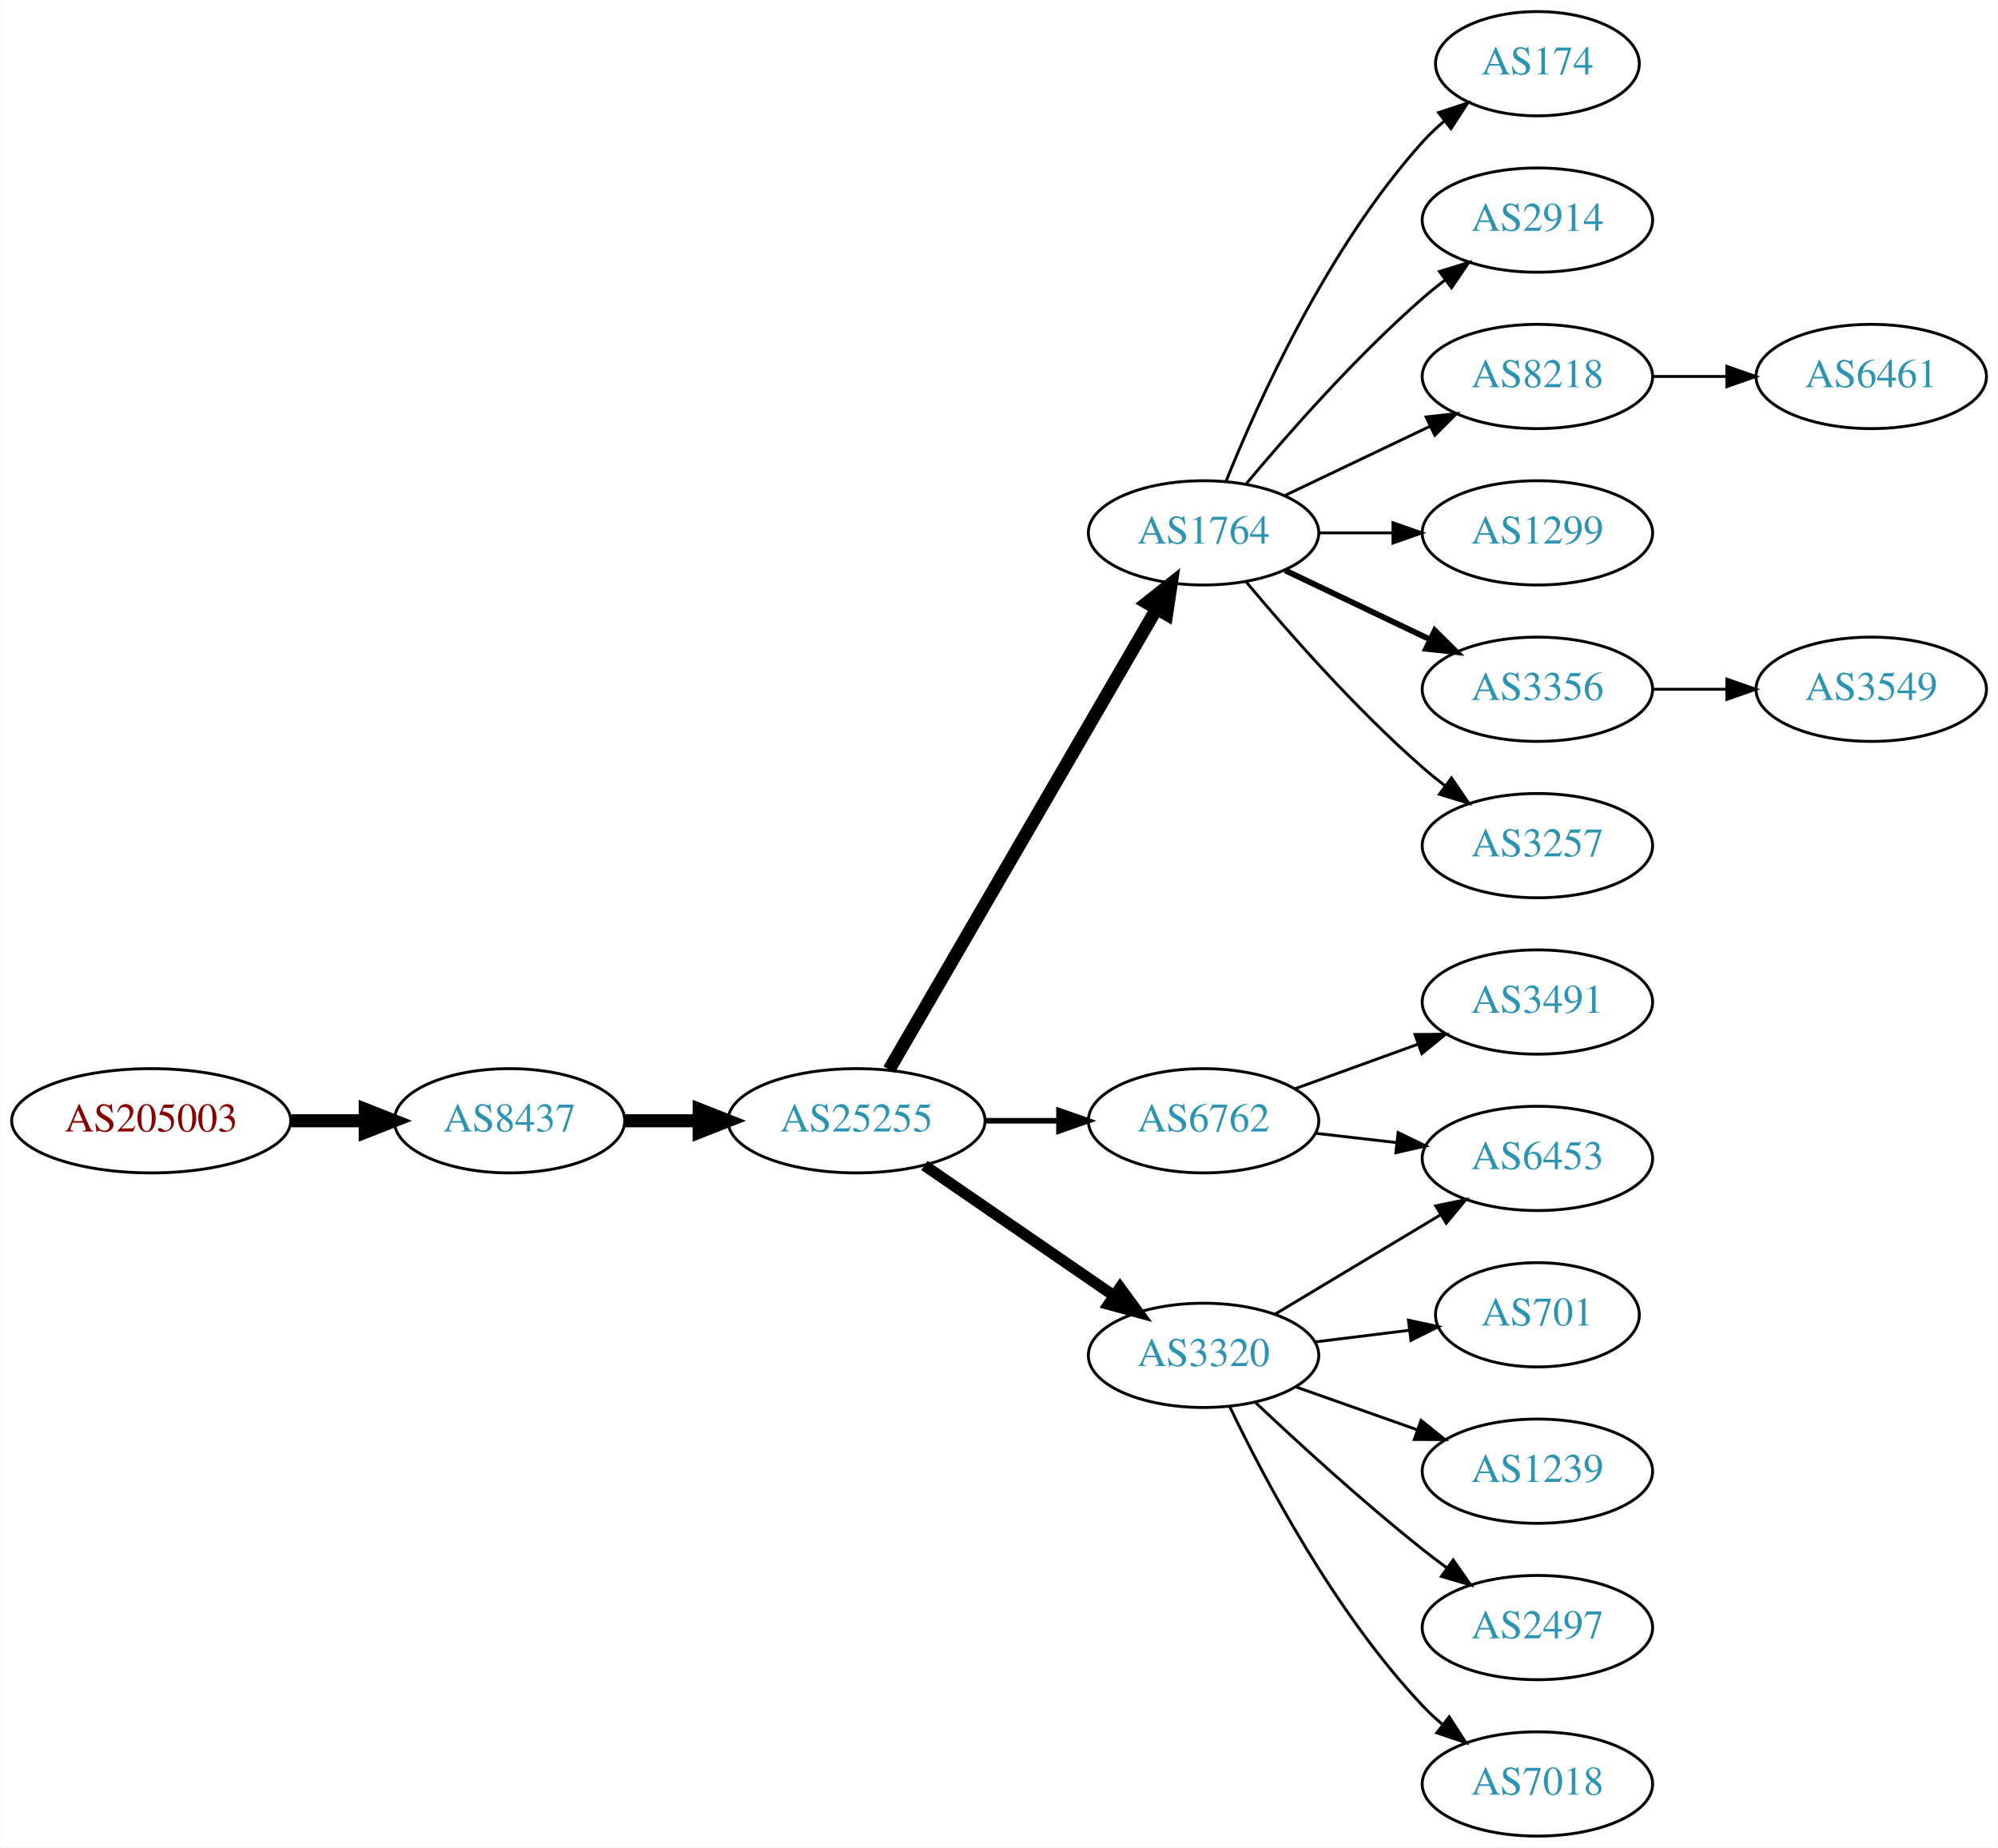
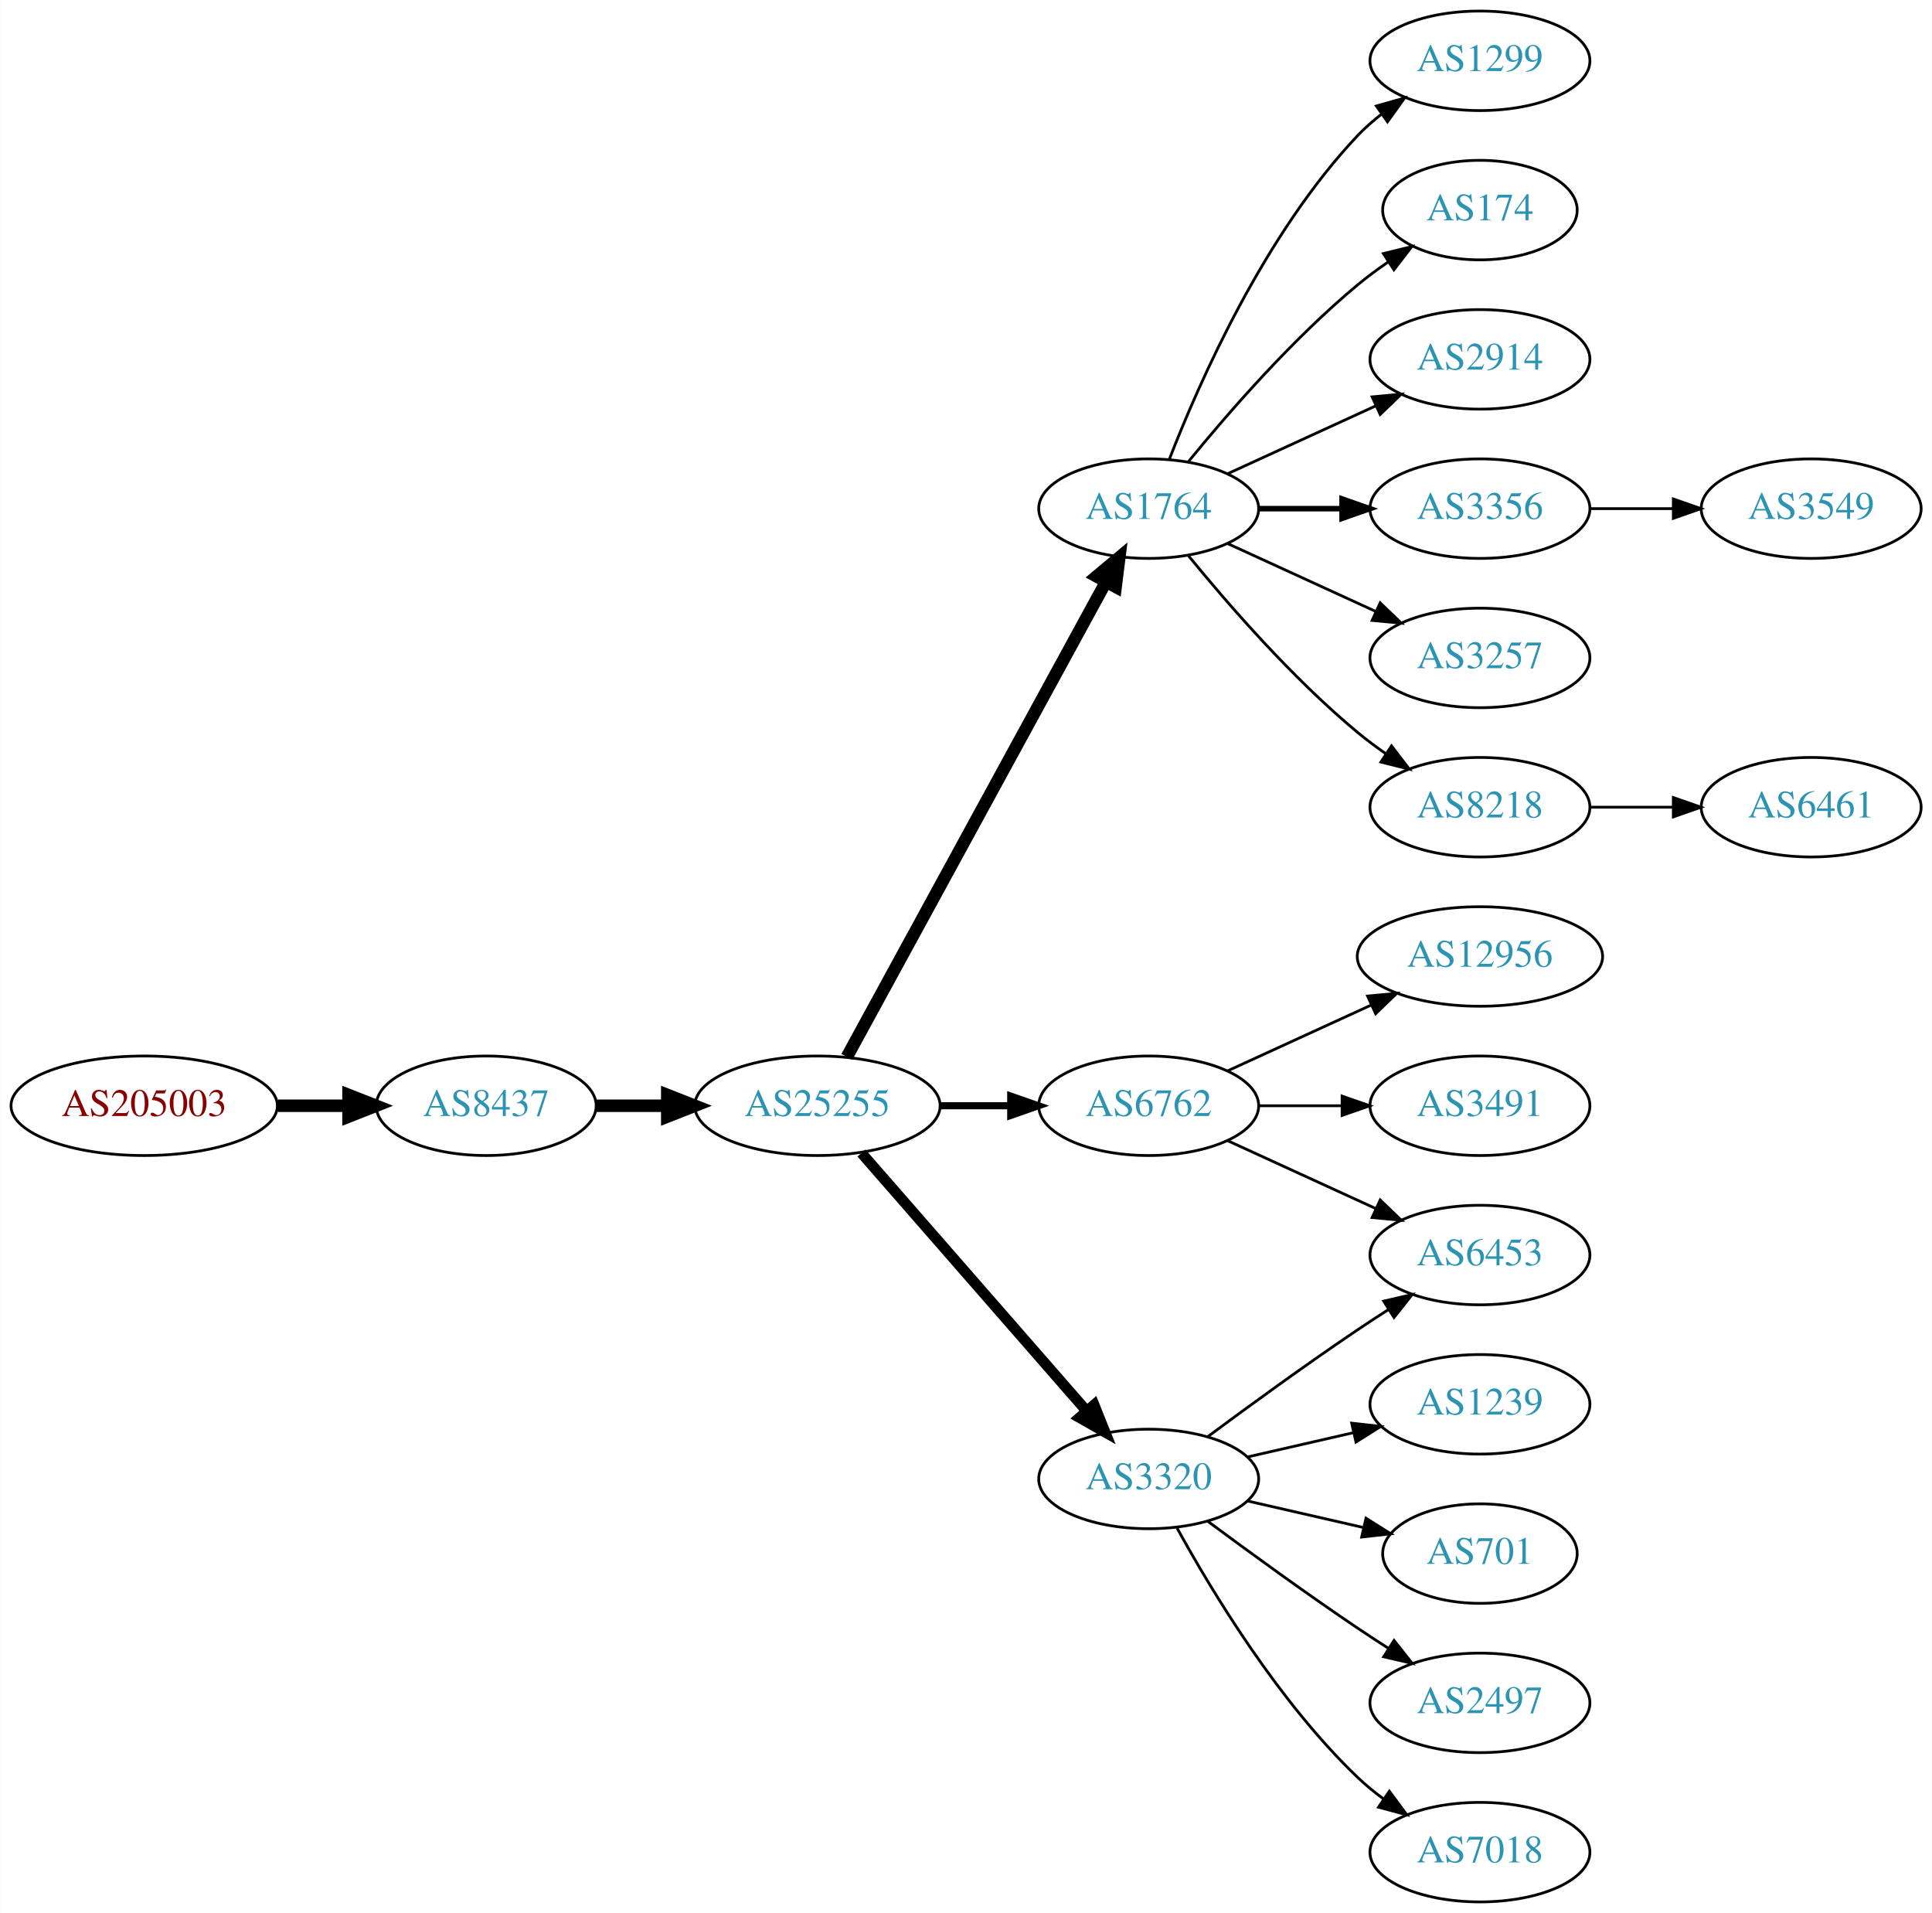
- <svg xmlns="http://www.w3.org/2000/svg" xmlns:xlink="http://www.w3.org/1999/xlink" width="690pt" height="638pt" viewBox="0.00 0.00 689.76 638.00">
-   <g id="graph0" class="graph" transform="scale(1 1) rotate(0) translate(4 634)">
-     <polygon fill="white" stroke="none" points="-4,4 -4,-634 685.755,-634 685.755,4 -4,4" />
+ <svg xmlns="http://www.w3.org/2000/svg" xmlns:xlink="http://www.w3.org/1999/xlink" width="699pt" height="692pt" viewBox="0.00 0.00 698.85 692.00">
+   <g id="graph0" class="graph" transform="scale(1 1) rotate(0) translate(4 688)">
+     <polygon fill="white" stroke="none" points="-4,4 -4,-688 694.855,-688 694.855,4 -4,4" />
    <g id="node1" class="node">
      <g id="a_node1">
        <a xlink:href="/asn/205003" xlink:title="AS205003 ~ Holter Verwaltungs GmbH [AT]">
-           <ellipse fill="#ffffff" stroke="black" cx="48.096" cy="-247" rx="48.192" ry="18" />
-           <text text-anchor="middle" x="48.096" y="-243.3" font-family="Times,serif" font-size="14.00" fill="#880000">AS205003</text>
+           <ellipse fill="#ffffff" stroke="black" cx="48.096" cy="-288" rx="48.192" ry="18" />
+           <text text-anchor="middle" x="48.096" y="-284.3" font-family="Times,serif" font-size="14.00" fill="#880000">AS205003</text>
        </a>
      </g>
    </g>
    <g id="node2" class="node">
      <g id="a_node2">
        <a xlink:href="/asn/8437" xlink:title="AS8437 ~ Hutchison Drei Austria GmbH [AT]">
-           <ellipse fill="#ffffff" stroke="black" cx="171.838" cy="-247" rx="39.794" ry="18" />
-           <text text-anchor="middle" x="171.838" y="-243.3" font-family="Times,serif" font-size="14.00" fill="#2c94b3">AS8437</text>
+           <ellipse fill="#ffffff" stroke="black" cx="171.838" cy="-288" rx="39.794" ry="18" />
+           <text text-anchor="middle" x="171.838" y="-284.3" font-family="Times,serif" font-size="14.00" fill="#2c94b3">AS8437</text>
        </a>
      </g>
    </g>
    <g id="edge1" class="edge">
-       <path fill="none" stroke="black" stroke-width="4.5" d="M96.513,-247C104.867,-247 113.577,-247 121.969,-247" />
-       <polygon fill="black" stroke="black" stroke-width="4.5" points="122.004,-250.938 132.004,-247 122.004,-243.063 122.004,-250.938" />
+       <path fill="none" stroke="black" stroke-width="4.5" d="M96.513,-288C104.867,-288 113.577,-288 121.969,-288" />
+       <polygon fill="black" stroke="black" stroke-width="4.5" points="122.004,-291.938 132.004,-288 122.004,-284.063 122.004,-291.938" />
    </g>
    <g id="node3" class="node">
      <g id="a_node3">
        <a xlink:href="/asn/25255" xlink:title="AS25255 ~ ==&gt; TELE2 AUSTRIA &lt;== [AT]">
-           <ellipse fill="#ffffff" stroke="black" cx="291.681" cy="-247" rx="44.393" ry="18" />
-           <text text-anchor="middle" x="291.681" y="-243.3" font-family="Times,serif" font-size="14.00" fill="#2c94b3">AS25255</text>
+           <ellipse fill="#ffffff" stroke="black" cx="291.681" cy="-288" rx="44.393" ry="18" />
+           <text text-anchor="middle" x="291.681" y="-284.3" font-family="Times,serif" font-size="14.00" fill="#2c94b3">AS25255</text>
        </a>
      </g>
    </g>
    <g id="edge2" class="edge">
-       <path fill="none" stroke="black" stroke-width="4.5" d="M211.751,-247C219.853,-247 228.528,-247 237.055,-247" />
-       <polygon fill="black" stroke="black" stroke-width="4.5" points="237.332,-250.938 247.332,-247 237.332,-243.063 237.332,-250.938" />
+       <path fill="none" stroke="black" stroke-width="4.5" d="M211.751,-288C219.853,-288 228.528,-288 237.055,-288" />
+       <polygon fill="black" stroke="black" stroke-width="4.5" points="237.332,-291.938 247.332,-288 237.332,-284.063 237.332,-291.938" />
    </g>
    <g id="node4" class="node">
      <g id="a_node4">
        <a xlink:href="/asn/1764" xlink:title="AS1764 ~ NEXTLAYER-AS [AT]">
-           <ellipse fill="#ffffff" stroke="black" cx="411.523" cy="-450" rx="39.794" ry="18" />
-           <text text-anchor="middle" x="411.523" y="-446.3" font-family="Times,serif" font-size="14.00" fill="#2c94b3">AS1764</text>
+           <ellipse fill="#ffffff" stroke="black" cx="411.523" cy="-504" rx="39.794" ry="18" />
+           <text text-anchor="middle" x="411.523" y="-500.3" font-family="Times,serif" font-size="14.00" fill="#2c94b3">AS1764</text>
        </a>
      </g>
    </g>
    <g id="edge3" class="edge">
-       <path fill="none" stroke="black" stroke-width="4.5" d="M302.932,-264.66C323.704,-300.442 370.852,-381.661 395.254,-423.697" />
-       <polygon fill="black" stroke="black" stroke-width="4.5" points="391.953,-425.854 400.379,-432.526 398.764,-421.9 391.953,-425.854" />
+       <path fill="none" stroke="black" stroke-width="4.5" d="M302.324,-305.676C323.006,-343.584 371.718,-432.873 396.097,-477.559" />
+       <polygon fill="black" stroke="black" stroke-width="4.5" points="392.666,-479.49 400.912,-486.383 399.579,-475.718 392.666,-479.49" />
    </g>
    <g id="node5" class="node">
      <g id="a_node5">
        <a xlink:href="/asn/6762" xlink:title="AS6762 ~ TELECOM ITALIA SPARKLE S.p.A. [IT]">
-           <ellipse fill="#ffffff" stroke="black" cx="411.523" cy="-247" rx="39.794" ry="18" />
-           <text text-anchor="middle" x="411.523" y="-243.3" font-family="Times,serif" font-size="14.00" fill="#2c94b3">AS6762</text>
+           <ellipse fill="#ffffff" stroke="black" cx="411.523" cy="-288" rx="39.794" ry="18" />
+           <text text-anchor="middle" x="411.523" y="-284.3" font-family="Times,serif" font-size="14.00" fill="#2c94b3">AS6762</text>
        </a>
      </g>
    </g>
    <g id="edge4" class="edge">
-       <path fill="none" stroke="black" stroke-width="1.929" d="M335.892,-247C344.204,-247 352.967,-247 361.449,-247" />
-       <polygon fill="black" stroke="black" stroke-width="1.929" points="361.608,-250.5 371.608,-247 361.608,-243.5 361.608,-250.5" />
+       <path fill="none" stroke="black" stroke-width="2.571" d="M335.892,-288C344.204,-288 352.967,-288 361.449,-288" />
+       <polygon fill="black" stroke="black" stroke-width="2.571" points="361.608,-291.5 371.608,-288 361.608,-284.5 361.608,-291.5" />
    </g>
    <g id="node6" class="node">
      <g id="a_node6">
        <a xlink:href="/asn/3320" xlink:title="AS3320 ~ DTAG [DE]">
-           <ellipse fill="#ffffff" stroke="black" cx="411.523" cy="-166" rx="39.794" ry="18" />
-           <text text-anchor="middle" x="411.523" y="-162.3" font-family="Times,serif" font-size="14.00" fill="#2c94b3">AS3320</text>
+           <ellipse fill="#ffffff" stroke="black" cx="411.523" cy="-153" rx="39.794" ry="18" />
+           <text text-anchor="middle" x="411.523" y="-149.3" font-family="Times,serif" font-size="14.00" fill="#2c94b3">AS3320</text>
        </a>
      </g>
    </g>
    <g id="edge5" class="edge">
-       <path fill="none" stroke="black" stroke-width="3.857" d="M315.123,-231.574C333.704,-218.802 360.265,-200.545 380.645,-186.537" />
-       <polygon fill="black" stroke="black" stroke-width="3.857" points="382.701,-189.371 388.959,-180.822 378.736,-183.602 382.701,-189.371" />
+       <path fill="none" stroke="black" stroke-width="3.857" d="M307.605,-270.902C328.148,-247.369 365.267,-204.845 388.864,-177.813" />
+       <polygon fill="black" stroke="black" stroke-width="3.857" points="391.78,-179.794 395.719,-169.959 386.507,-175.191 391.78,-179.794" />
    </g>
    <g id="node7" class="node">
      <g id="a_node7">
-         <a xlink:href="/asn/174" xlink:title="AS174 ~ Cogent Communications [US]">
-           <ellipse fill="#ffffff" stroke="black" cx="526.816" cy="-612" rx="35.194" ry="18" />
-           <text text-anchor="middle" x="526.816" y="-608.3" font-family="Times,serif" font-size="14.00" fill="#2c94b3">AS174</text>
+         <a xlink:href="/asn/1299" xlink:title="AS1299 ~ Telia Carrier [EU]">
+           <ellipse fill="#ffffff" stroke="black" cx="531.366" cy="-666" rx="39.794" ry="18" />
+           <text text-anchor="middle" x="531.366" y="-662.3" font-family="Times,serif" font-size="14.00" fill="#2c94b3">AS1299</text>
        </a>
      </g>
    </g>
    <g id="edge6" class="edge">
-       <path fill="none" stroke="black" d="M419.271,-467.787C430.322,-495.243 454.375,-548.578 487.17,-585 489.485,-587.572 492.09,-590.03 494.826,-592.343" />
-       <polygon fill="black" stroke="black" points="492.691,-595.117 502.749,-598.448 496.964,-589.572 492.691,-595.117" />
+       <path fill="none" stroke="black" d="M419.046,-521.994C429.797,-549.728 453.454,-603.429 487.17,-639 489.755,-641.728 492.673,-644.294 495.741,-646.677" />
+       <polygon fill="black" stroke="black" points="493.895,-649.658 504.09,-652.543 497.92,-643.93 493.895,-649.658" />
    </g>
    <g id="node8" class="node">
      <g id="a_node8">
-         <a xlink:href="/asn/2914" xlink:title="AS2914 ~ NTT America, Inc. [US]">
-           <ellipse fill="#ffffff" stroke="black" cx="526.816" cy="-558" rx="39.794" ry="18" />
-           <text text-anchor="middle" x="526.816" y="-554.3" font-family="Times,serif" font-size="14.00" fill="#2c94b3">AS2914</text>
+         <a xlink:href="/asn/174" xlink:title="AS174 ~ Cogent Communications [US]">
+           <ellipse fill="#ffffff" stroke="black" cx="531.366" cy="-612" rx="35.194" ry="18" />
+           <text text-anchor="middle" x="531.366" y="-608.3" font-family="Times,serif" font-size="14.00" fill="#2c94b3">AS174</text>
        </a>
      </g>
    </g>
    <g id="edge7" class="edge">
-       <path fill="none" stroke="black" d="M426.153,-466.817C440.436,-483.929 463.982,-510.745 487.17,-531 489.635,-533.154 492.274,-535.294 494.971,-537.372" />
-       <polygon fill="black" stroke="black" points="492.996,-540.264 503.125,-543.37 497.144,-534.625 492.996,-540.264" />
+       <path fill="none" stroke="black" d="M425.942,-521.065C440.057,-538.375 463.471,-565.345 487.17,-585 490.633,-587.872 494.425,-590.669 498.28,-593.308" />
+       <polygon fill="black" stroke="black" points="496.422,-596.275 506.712,-598.797 500.241,-590.408 496.422,-596.275" />
    </g>
    <g id="node9" class="node">
      <g id="a_node9">
-         <a xlink:href="/asn/8218" xlink:title="AS8218 ~ legacy Neotelecoms [FR]">
-           <ellipse fill="#ffffff" stroke="black" cx="526.816" cy="-504" rx="39.794" ry="18" />
-           <text text-anchor="middle" x="526.816" y="-500.3" font-family="Times,serif" font-size="14.00" fill="#2c94b3">AS8218</text>
+         <a xlink:href="/asn/2914" xlink:title="AS2914 ~ NTT America, Inc. [US]">
+           <ellipse fill="#ffffff" stroke="black" cx="531.366" cy="-558" rx="39.794" ry="18" />
+           <text text-anchor="middle" x="531.366" y="-554.3" font-family="Times,serif" font-size="14.00" fill="#2c94b3">AS2914</text>
        </a>
      </g>
    </g>
    <g id="edge8" class="edge">
-       <path fill="none" stroke="black" d="M439.66,-462.934C454.654,-470.081 473.475,-479.052 489.698,-486.785" />
-       <polygon fill="black" stroke="black" points="488.368,-490.028 498.901,-491.171 491.38,-483.709 488.368,-490.028" />
+       <path fill="none" stroke="black" d="M440.152,-516.661C456.109,-523.973 476.379,-533.261 493.662,-541.181" />
+       <polygon fill="black" stroke="black" points="492.361,-544.435 502.91,-545.419 495.277,-538.071 492.361,-544.435" />
    </g>
    <g id="node10" class="node">
      <g id="a_node10">
-         <a xlink:href="/asn/1299" xlink:title="AS1299 ~ Telia Carrier [EU]">
-           <ellipse fill="#ffffff" stroke="black" cx="526.816" cy="-450" rx="39.794" ry="18" />
-           <text text-anchor="middle" x="526.816" y="-446.3" font-family="Times,serif" font-size="14.00" fill="#2c94b3">AS1299</text>
+         <a xlink:href="/asn/3356" xlink:title="AS3356 ~ Level 3 Parent, LLC [US]">
+           <ellipse fill="#ffffff" stroke="black" cx="531.366" cy="-504" rx="39.794" ry="18" />
+           <text text-anchor="middle" x="531.366" y="-500.3" font-family="Times,serif" font-size="14.00" fill="#2c94b3">AS3356</text>
        </a>
      </g>
    </g>
    <g id="edge9" class="edge">
-       <path fill="none" stroke="black" d="M451.195,-450C459.398,-450 468.162,-450 476.694,-450" />
-       <polygon fill="black" stroke="black" points="476.934,-453.5 486.934,-450 476.933,-446.5 476.934,-453.5" />
+       <path fill="none" stroke="black" stroke-width="2" d="M451.436,-504C460.989,-504 471.339,-504 481.301,-504" />
+       <polygon fill="black" stroke="black" stroke-width="2" points="481.494,-507.5 491.494,-504 481.494,-500.5 481.494,-507.5" />
    </g>
    <g id="node11" class="node">
      <g id="a_node11">
-         <a xlink:href="/asn/3356" xlink:title="AS3356 ~ Level 3 Parent, LLC [US]">
-           <ellipse fill="#ffffff" stroke="black" cx="526.816" cy="-396" rx="39.794" ry="18" />
-           <text text-anchor="middle" x="526.816" y="-392.3" font-family="Times,serif" font-size="14.00" fill="#2c94b3">AS3356</text>
+         <a xlink:href="/asn/3257" xlink:title="AS3257 ~ GTT [DE]">
+           <ellipse fill="#ffffff" stroke="black" cx="531.366" cy="-450" rx="39.794" ry="18" />
+           <text text-anchor="middle" x="531.366" y="-446.3" font-family="Times,serif" font-size="14.00" fill="#2c94b3">AS3257</text>
        </a>
      </g>
    </g>
    <g id="edge10" class="edge">
-       <path fill="none" stroke="black" stroke-width="2" d="M439.66,-437.066C454.654,-429.919 473.475,-420.948 489.698,-413.215" />
-       <polygon fill="black" stroke="black" stroke-width="2" points="491.38,-416.291 498.901,-408.829 488.368,-409.972 491.38,-416.291" />
+       <path fill="none" stroke="black" d="M440.152,-491.339C456.109,-484.027 476.379,-474.739 493.662,-466.819" />
+       <polygon fill="black" stroke="black" points="495.277,-469.929 502.91,-462.581 492.361,-463.565 495.277,-469.929" />
    </g>
    <g id="node12" class="node">
      <g id="a_node12">
-         <a xlink:href="/asn/3257" xlink:title="AS3257 ~ GTT [DE]">
-           <ellipse fill="#ffffff" stroke="black" cx="526.816" cy="-342" rx="39.794" ry="18" />
-           <text text-anchor="middle" x="526.816" y="-338.3" font-family="Times,serif" font-size="14.00" fill="#2c94b3">AS3257</text>
+         <a xlink:href="/asn/8218" xlink:title="AS8218 ~ legacy Neotelecoms [FR]">
+           <ellipse fill="#ffffff" stroke="black" cx="531.366" cy="-396" rx="39.794" ry="18" />
+           <text text-anchor="middle" x="531.366" y="-392.3" font-family="Times,serif" font-size="14.00" fill="#2c94b3">AS8218</text>
        </a>
      </g>
    </g>
    <g id="edge11" class="edge">
-       <path fill="none" stroke="black" d="M426.153,-433.183C440.436,-416.071 463.982,-389.255 487.17,-369 489.635,-366.846 492.274,-364.706 494.971,-362.628" />
-       <polygon fill="black" stroke="black" points="497.144,-365.375 503.125,-356.63 492.996,-359.736 497.144,-365.375" />
+       <path fill="none" stroke="black" d="M425.942,-486.935C440.057,-469.625 463.471,-442.655 487.17,-423 490.386,-420.332 493.886,-417.73 497.457,-415.259" />
+       <polygon fill="black" stroke="black" points="499.381,-418.183 505.813,-409.764 495.535,-412.334 499.381,-418.183" />
    </g>
    <g id="node13" class="node">
      <g id="a_node13">
-         <a xlink:href="/asn/3491" xlink:title="AS3491 ~ PCCW Global, Inc. [US]">
-           <ellipse fill="#ffffff" stroke="black" cx="526.816" cy="-288" rx="39.794" ry="18" />
-           <text text-anchor="middle" x="526.816" y="-284.3" font-family="Times,serif" font-size="14.00" fill="#2c94b3">AS3491</text>
+         <a xlink:href="/asn/6453" xlink:title="AS6453 ~ TATA COMMUNICATIONS (AMERICA) INC [US]">
+           <ellipse fill="#ffffff" stroke="black" cx="531.366" cy="-234" rx="39.794" ry="18" />
+           <text text-anchor="middle" x="531.366" y="-230.3" font-family="Times,serif" font-size="14.00" fill="#2c94b3">AS6453</text>
        </a>
      </g>
    </g>
    <g id="edge12" class="edge">
-       <path fill="none" stroke="black" d="M443.182,-258.095C456.154,-262.79 471.448,-268.324 485.328,-273.348" />
-       <polygon fill="black" stroke="black" points="484.539,-276.784 495.133,-276.896 486.921,-270.202 484.539,-276.784" />
+       <path fill="none" stroke="black" d="M440.152,-275.339C456.109,-268.027 476.379,-258.739 493.662,-250.819" />
+       <polygon fill="black" stroke="black" points="495.277,-253.929 502.91,-246.581 492.361,-247.565 495.277,-253.929" />
    </g>
    <g id="node14" class="node">
      <g id="a_node14">
-         <a xlink:href="/asn/6453" xlink:title="AS6453 ~ TATA COMMUNICATIONS (AMERICA) INC [US]">
-           <ellipse fill="#ffffff" stroke="black" cx="526.816" cy="-234" rx="39.794" ry="18" />
-           <text text-anchor="middle" x="526.816" y="-230.3" font-family="Times,serif" font-size="14.00" fill="#2c94b3">AS6453</text>
+         <a xlink:href="/asn/12956" xlink:title="AS12956 ~ TELXIUS [ES]">
+           <ellipse fill="#ffffff" stroke="black" cx="531.366" cy="-342" rx="44.393" ry="18" />
+           <text text-anchor="middle" x="531.366" y="-338.3" font-family="Times,serif" font-size="14.00" fill="#2c94b3">AS12956</text>
        </a>
      </g>
    </g>
    <g id="edge13" class="edge">
-       <path fill="none" stroke="black" d="M450.248,-242.671C459.229,-241.641 468.928,-240.528 478.286,-239.454" />
-       <polygon fill="black" stroke="black" points="478.72,-242.927 488.256,-238.31 477.922,-235.973 478.72,-242.927" />
-     </g>
-     <g id="edge14" class="edge">
-       <path fill="none" stroke="black" d="M436.273,-180.255C452.89,-190.229 475.286,-203.671 493.522,-214.617" />
-       <polygon fill="black" stroke="black" points="491.722,-217.618 502.097,-219.764 495.324,-211.616 491.722,-217.618" />
+       <path fill="none" stroke="black" d="M440.152,-300.661C455.65,-307.762 475.216,-316.728 492.163,-324.494" />
+       <polygon fill="black" stroke="black" points="490.716,-327.681 501.266,-328.665 493.633,-321.317 490.716,-327.681" />
    </g>
    <g id="node15" class="node">
      <g id="a_node15">
-         <a xlink:href="/asn/701" xlink:title="AS701 ~ UUNET [US]">
-           <ellipse fill="#ffffff" stroke="black" cx="526.816" cy="-180" rx="35.194" ry="18" />
-           <text text-anchor="middle" x="526.816" y="-176.3" font-family="Times,serif" font-size="14.00" fill="#2c94b3">AS701</text>
-         </a>
-       </g>
-     </g>
-     <g id="edge15" class="edge">
-       <path fill="none" stroke="black" d="M449.933,-170.623C460.386,-171.915 471.83,-173.329 482.588,-174.658" />
-       <polygon fill="black" stroke="black" points="482.285,-178.147 492.639,-175.9 483.144,-171.2 482.285,-178.147" />
+         <a xlink:href="/asn/3491" xlink:title="AS3491 ~ PCCW Global, Inc. [US]">
+           <ellipse fill="#ffffff" stroke="black" cx="531.366" cy="-288" rx="39.794" ry="18" />
+           <text text-anchor="middle" x="531.366" y="-284.3" font-family="Times,serif" font-size="14.00" fill="#2c94b3">AS3491</text>
+         </a>
+       </g>
+     </g>
+     <g id="edge14" class="edge">
+       <path fill="none" stroke="black" d="M451.436,-288C460.989,-288 471.339,-288 481.301,-288" />
+       <polygon fill="black" stroke="black" points="481.494,-291.5 491.494,-288 481.494,-284.5 481.494,-291.5" />
+     </g>
+     <g id="edge16" class="edge">
+       <path fill="none" stroke="black" d="M432.853,-168.277C447.716,-179.304 468.46,-194.407 487.17,-207 490.719,-209.389 494.469,-211.839 498.217,-214.242" />
+       <polygon fill="black" stroke="black" points="496.544,-217.325 506.866,-219.712 500.285,-211.409 496.544,-217.325" />
    </g>
    <g id="node16" class="node">
      <g id="a_node16">
        <a xlink:href="/asn/1239" xlink:title="AS1239 ~ Sprint [US]">
-           <ellipse fill="#ffffff" stroke="black" cx="526.816" cy="-126" rx="39.794" ry="18" />
-           <text text-anchor="middle" x="526.816" y="-122.3" font-family="Times,serif" font-size="14.00" fill="#2c94b3">AS1239</text>
-         </a>
-       </g>
-     </g>
-     <g id="edge16" class="edge">
-       <path fill="none" stroke="black" d="M443.481,-155.07C456.344,-150.528 471.45,-145.195 485.187,-140.345" />
-       <polygon fill="black" stroke="black" points="486.631,-143.547 494.896,-136.917 484.301,-136.946 486.631,-143.547" />
+           <ellipse fill="#ffffff" stroke="black" cx="531.366" cy="-180" rx="39.794" ry="18" />
+           <text text-anchor="middle" x="531.366" y="-176.3" font-family="Times,serif" font-size="14.00" fill="#2c94b3">AS1239</text>
+         </a>
+       </g>
+     </g>
+     <g id="edge15" class="edge">
+       <path fill="none" stroke="black" d="M447.242,-160.955C459.242,-163.704 472.863,-166.825 485.556,-169.733" />
+       <polygon fill="black" stroke="black" points="484.958,-173.187 495.487,-172.009 486.522,-166.364 484.958,-173.187" />
    </g>
    <g id="node17" class="node">
      <g id="a_node17">
-         <a xlink:href="/asn/2497" xlink:title="AS2497 ~ Internet Initiative Japan Inc. [JP]">
-           <ellipse fill="#ffffff" stroke="black" cx="526.816" cy="-72" rx="39.794" ry="18" />
-           <text text-anchor="middle" x="526.816" y="-68.3" font-family="Times,serif" font-size="14.00" fill="#2c94b3">AS2497</text>
+         <a xlink:href="/asn/701" xlink:title="AS701 ~ UUNET [US]">
+           <ellipse fill="#ffffff" stroke="black" cx="531.366" cy="-126" rx="35.194" ry="18" />
+           <text text-anchor="middle" x="531.366" y="-122.3" font-family="Times,serif" font-size="14.00" fill="#2c94b3">AS701</text>
        </a>
      </g>
    </g>
    <g id="edge17" class="edge">
-       <path fill="none" stroke="black" d="M429.498,-149.68C444.3,-135.716 466.569,-115.342 487.17,-99 489.881,-96.849 492.75,-94.672 495.653,-92.537" />
-       <polygon fill="black" stroke="black" points="497.727,-95.356 503.812,-86.683 493.646,-89.669 497.727,-95.356" />
+       <path fill="none" stroke="black" d="M447.242,-145.045C460.335,-142.045 475.357,-138.604 488.998,-135.478" />
+       <polygon fill="black" stroke="black" points="490.139,-138.807 499.105,-133.162 488.576,-131.984 490.139,-138.807" />
    </g>
    <g id="node18" class="node">
      <g id="a_node18">
-         <a xlink:href="/asn/7018" xlink:title="AS7018 ~ AT&amp;T Services, Inc. [US]">
-           <ellipse fill="#ffffff" stroke="black" cx="526.816" cy="-18" rx="39.794" ry="18" />
-           <text text-anchor="middle" x="526.816" y="-14.3" font-family="Times,serif" font-size="14.00" fill="#2c94b3">AS7018</text>
+         <a xlink:href="/asn/2497" xlink:title="AS2497 ~ Internet Initiative Japan Inc. [JP]">
+           <ellipse fill="#ffffff" stroke="black" cx="531.366" cy="-72" rx="39.794" ry="18" />
+           <text text-anchor="middle" x="531.366" y="-68.3" font-family="Times,serif" font-size="14.00" fill="#2c94b3">AS2497</text>
        </a>
      </g>
    </g>
    <g id="edge18" class="edge">
-       <path fill="none" stroke="black" d="M420.486,-148.462C432.424,-123.48 456.832,-77.12 487.17,-45 489.224,-42.825 491.481,-40.72 493.839,-38.71" />
-       <polygon fill="black" stroke="black" points="496.363,-41.181 502.104,-32.276 492.063,-35.656 496.363,-41.181" />
+       <path fill="none" stroke="black" d="M432.853,-137.723C447.716,-126.696 468.46,-111.593 487.17,-99 490.719,-96.611 494.469,-94.161 498.217,-91.758" />
+       <polygon fill="black" stroke="black" points="500.285,-94.591 506.866,-86.288 496.544,-88.675 500.285,-94.591" />
    </g>
    <g id="node19" class="node">
      <g id="a_node19">
-         <a xlink:href="/asn/6461" xlink:title="AS6461 ~ Zayo Bandwidth [US]">
-           <ellipse fill="#ffffff" stroke="black" cx="642.109" cy="-504" rx="39.794" ry="18" />
-           <text text-anchor="middle" x="642.109" y="-500.3" font-family="Times,serif" font-size="14.00" fill="#2c94b3">AS6461</text>
+         <a xlink:href="/asn/7018" xlink:title="AS7018 ~ AT&amp;T Services, Inc. [US]">
+           <ellipse fill="#ffffff" stroke="black" cx="531.366" cy="-18" rx="39.794" ry="18" />
+           <text text-anchor="middle" x="531.366" y="-14.3" font-family="Times,serif" font-size="14.00" fill="#2c94b3">AS7018</text>
        </a>
      </g>
    </g>
    <g id="edge19" class="edge">
-       <path fill="none" stroke="black" d="M566.488,-504C574.691,-504 583.455,-504 591.987,-504" />
-       <polygon fill="black" stroke="black" points="592.227,-507.5 602.226,-504 592.226,-500.5 592.227,-507.5" />
+       <path fill="none" stroke="black" d="M421.764,-135.287C434.31,-112.439 458.487,-72.389 487.17,-45 490.038,-42.261 493.227,-39.653 496.536,-37.215" />
+       <polygon fill="black" stroke="black" points="498.599,-40.044 504.895,-31.523 494.659,-34.258 498.599,-40.044" />
+     </g>
+     <g id="node21" class="node">
+       <g id="a_node21">
+         <a xlink:href="/asn/3549" xlink:title="AS3549 ~ Level 3 Parent, LLC [US]">
+           <ellipse fill="#ffffff" stroke="black" cx="651.208" cy="-504" rx="39.794" ry="18" />
+           <text text-anchor="middle" x="651.208" y="-500.3" font-family="Times,serif" font-size="14.00" fill="#2c94b3">AS3549</text>
+         </a>
+       </g>
+     </g>
+     <g id="edge21" class="edge">
+       <path fill="none" stroke="black" d="M571.278,-504C580.832,-504 591.181,-504 601.144,-504" />
+       <polygon fill="black" stroke="black" points="601.336,-507.5 611.336,-504 601.336,-500.5 601.336,-507.5" />
    </g>
    <g id="node20" class="node">
      <g id="a_node20">
-         <a xlink:href="/asn/3549" xlink:title="AS3549 ~ Level 3 Parent, LLC [US]">
-           <ellipse fill="#ffffff" stroke="black" cx="642.109" cy="-396" rx="39.794" ry="18" />
-           <text text-anchor="middle" x="642.109" y="-392.3" font-family="Times,serif" font-size="14.00" fill="#2c94b3">AS3549</text>
+         <a xlink:href="/asn/6461" xlink:title="AS6461 ~ Zayo Bandwidth [US]">
+           <ellipse fill="#ffffff" stroke="black" cx="651.208" cy="-396" rx="39.794" ry="18" />
+           <text text-anchor="middle" x="651.208" y="-392.3" font-family="Times,serif" font-size="14.00" fill="#2c94b3">AS6461</text>
        </a>
      </g>
    </g>
    <g id="edge20" class="edge">
-       <path fill="none" stroke="black" d="M566.488,-396C574.691,-396 583.455,-396 591.987,-396" />
-       <polygon fill="black" stroke="black" points="592.227,-399.5 602.226,-396 592.226,-392.5 592.227,-399.5" />
+       <path fill="none" stroke="black" d="M571.278,-396C580.832,-396 591.181,-396 601.144,-396" />
+       <polygon fill="black" stroke="black" points="601.336,-399.5 611.336,-396 601.336,-392.5 601.336,-399.5" />
    </g>
  </g>
</svg>
